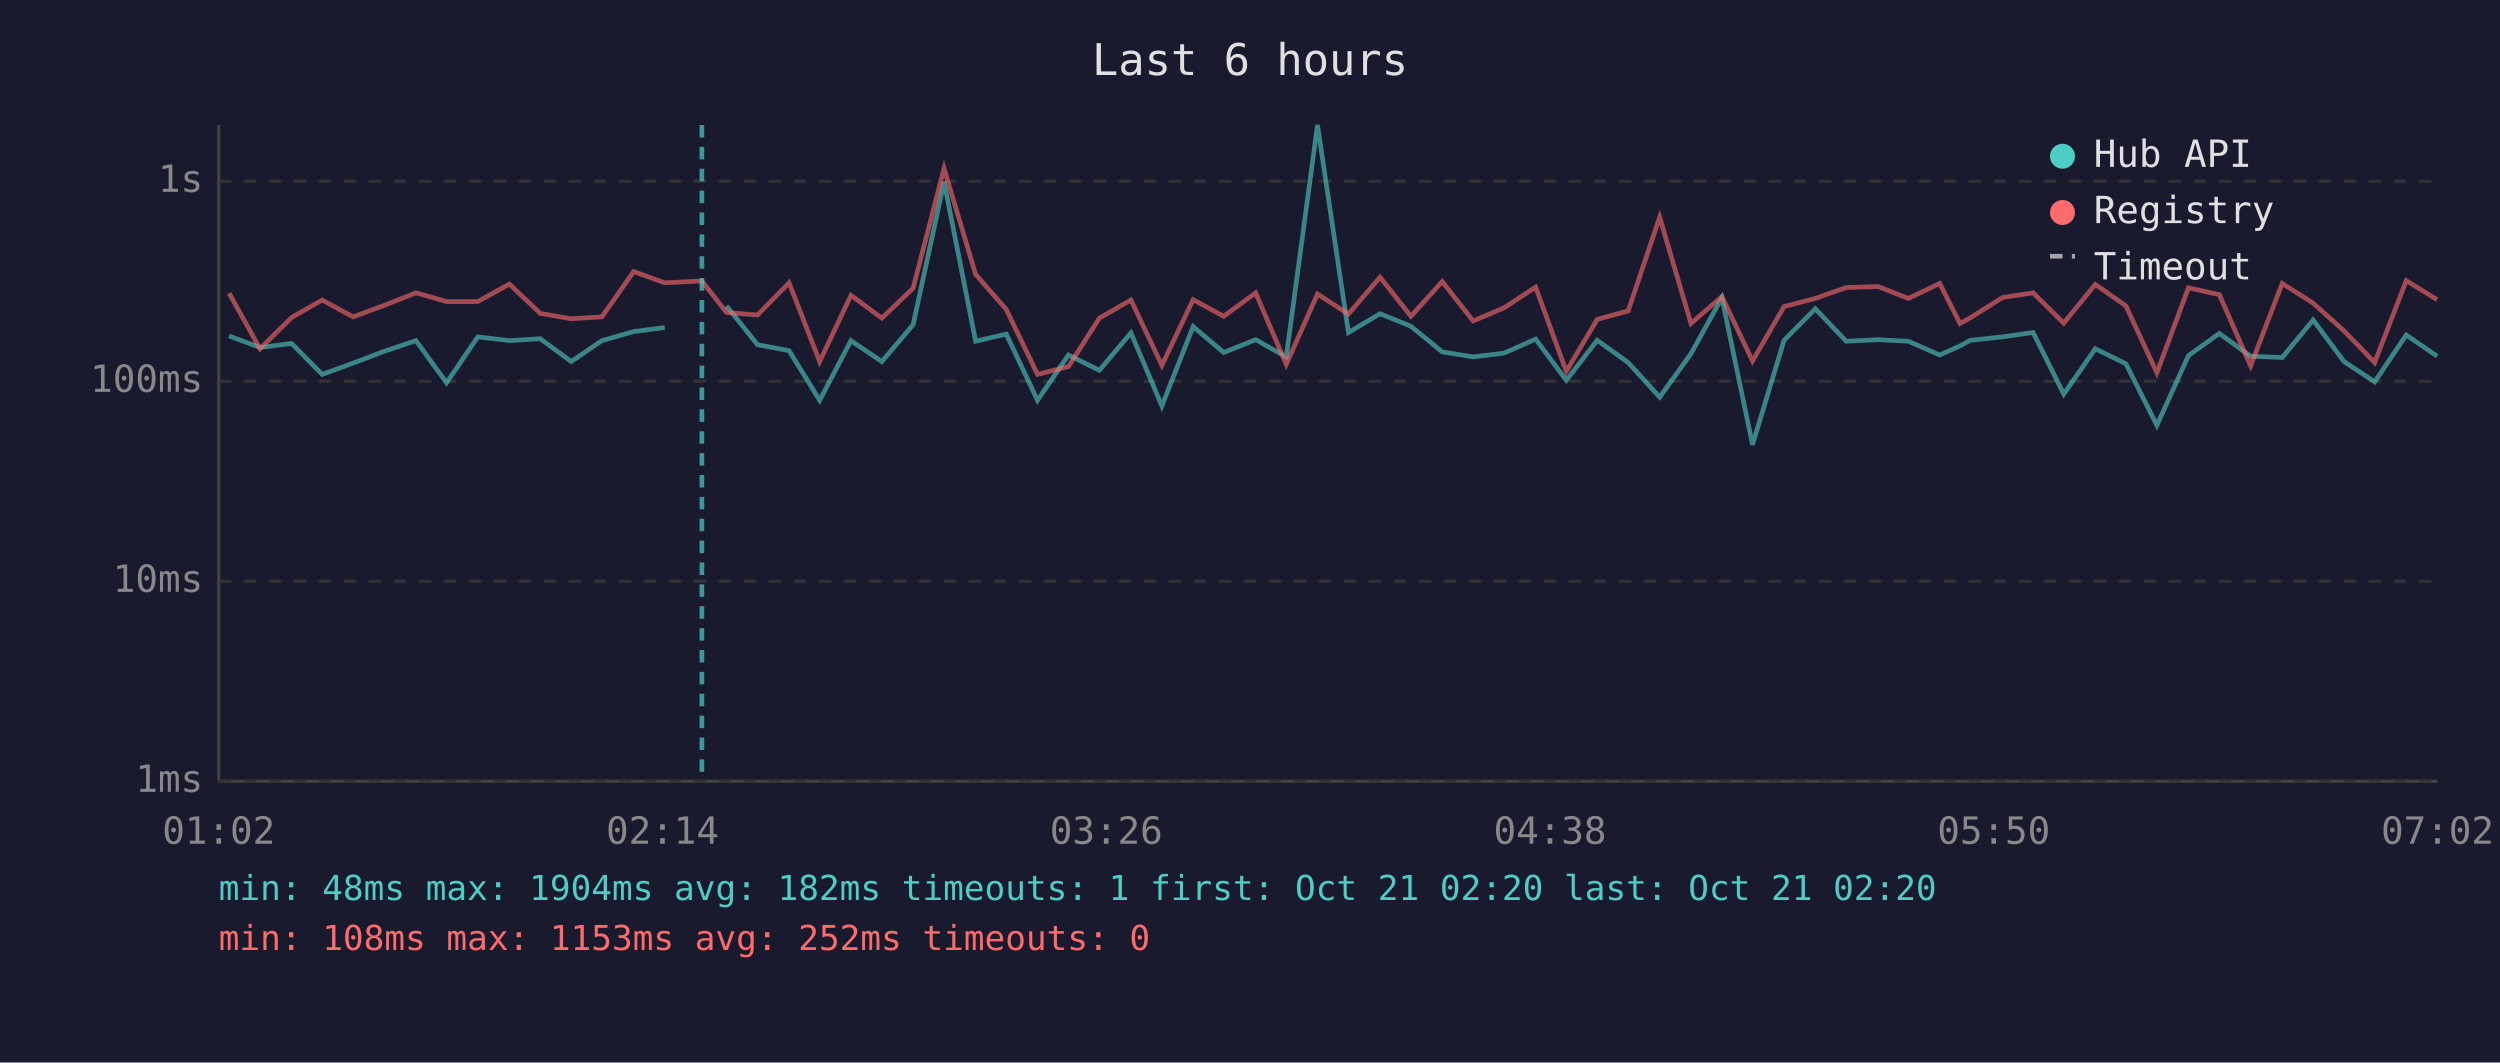
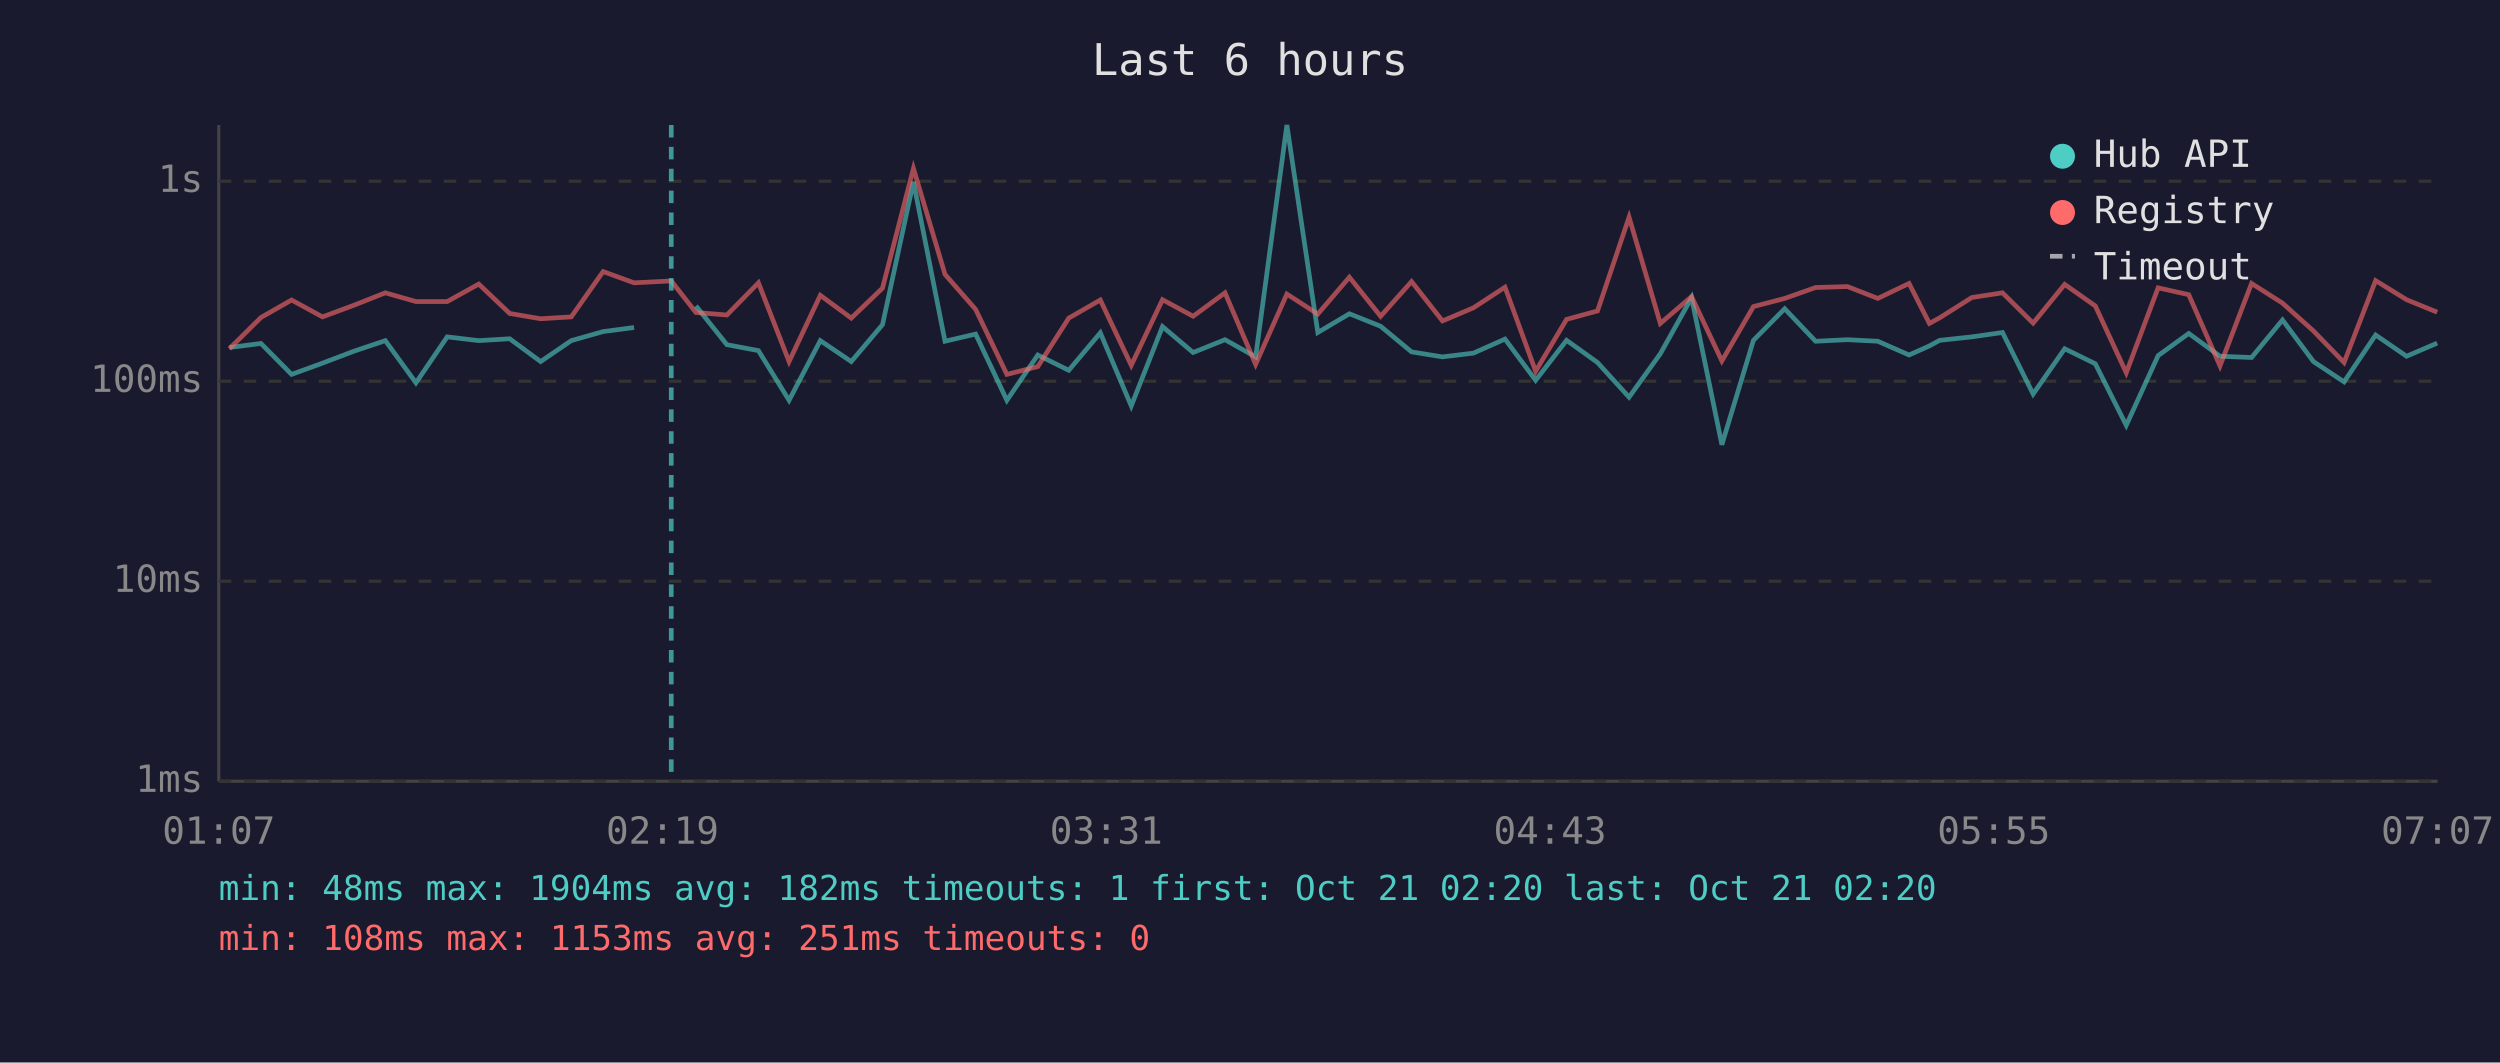
<svg xmlns="http://www.w3.org/2000/svg" viewBox="0 0 800 340" font-family="monospace" font-size="12">
  <rect width="800" height="340" fill="#1a1a2e" />
  <text x="400" y="24" fill="#e0e0e0" font-size="14" text-anchor="middle">Last 6 hours</text>
  <line x1="70" y1="40" x2="70" y2="250" stroke="#444" stroke-width="1" />
  <line x1="70" y1="250" x2="780" y2="250" stroke="#444" stroke-width="1" />
  <line x1="70" y1="250" x2="780" y2="250" stroke="#333" stroke-width="1" stroke-dasharray="4" />
  <text x="65" y="250" fill="#888" text-anchor="end" dominant-baseline="middle">1ms</text>
  <line x1="70" y1="186" x2="780" y2="186" stroke="#333" stroke-width="1" stroke-dasharray="4" />
  <text x="65" y="186" fill="#888" text-anchor="end" dominant-baseline="middle">10ms</text>
  <line x1="70" y1="122" x2="780" y2="122" stroke="#333" stroke-width="1" stroke-dasharray="4" />
  <text x="65" y="122" fill="#888" text-anchor="end" dominant-baseline="middle">100ms</text>
  <line x1="70" y1="58" x2="780" y2="58" stroke="#333" stroke-width="1" stroke-dasharray="4" />
  <text x="65" y="58" fill="#888" text-anchor="end" dominant-baseline="middle">1s</text>
-   <text x="70" y="270" fill="#888" text-anchor="middle">01:02</text>
-   <text x="212" y="270" fill="#888" text-anchor="middle">02:14</text>
-   <text x="354" y="270" fill="#888" text-anchor="middle">03:26</text>
-   <text x="496" y="270" fill="#888" text-anchor="middle">04:38</text>
-   <text x="638" y="270" fill="#888" text-anchor="middle">05:50</text>
-   <text x="780" y="270" fill="#888" text-anchor="middle">07:02</text>
-   <polyline points="73.3,107.5 83.2,111.2 93.3,109.9 103.1,119.8 113.0,116.2 123.0,112.4 133.1,109.0 142.9,122.5 152.9,107.8 163.0,109.0 172.9,108.4 182.8,115.7 192.6,109.0 202.8,106.1 212.7,104.8" fill="none" stroke="#4ecdc4" stroke-width="1.5" opacity="0.6" />
-   <polyline points="232.5,97.9 242.4,110.3 252.5,112.2 262.3,128.1 272.3,109.0 282.2,115.7 292.2,103.9 302.1,58.2 312.2,109.2 322.0,106.9 332.0,128.1 341.9,113.6 351.8,118.5 361.9,106.5 371.8,129.9 381.8,104.5 391.6,112.8 401.8,108.7 411.6,114.2 421.6,40.0 431.5,106.4 441.6,100.4 451.5,104.4 461.5,112.6 471.4,114.2 481.3,113.0 491.4,108.5 501.2,121.7 511.1,108.9 521.0,116.0 531.1,127.1 541.1,113.2 551.0,95.3 560.8,142.3 570.9,108.9 580.9,98.8 590.8,109.2 601.0,108.7 610.7,109.2 620.7,113.6 627.2,110.7 630.5,108.9 640.8,107.8 650.6,106.4 660.4,126.1 670.5,111.6 680.3,116.4 690.2,136.1 700.3,113.8 710.2,106.7 720.2,114.0 730.3,114.4 740.2,102.4 750.1,115.7 759.9,122.2 770.0,107.2 779.9,114.0" fill="none" stroke="#4ecdc4" stroke-width="1.5" opacity="0.6" />
-   <polyline points="73.3,93.8 83.2,111.6 93.3,101.6 103.1,96.0 113.0,101.4 123.0,97.7 133.1,93.7 142.9,96.5 152.9,96.5 163.0,90.9 172.9,100.3 182.8,102.0 192.6,101.4 202.8,86.9 212.7,90.5 224.6,89.9 232.5,100.0 242.4,100.8 252.5,90.5 262.3,115.7 272.3,94.5 282.2,101.8 292.2,92.2 302.1,53.9 312.2,87.8 322.0,99.0 332.0,119.8 341.9,117.3 351.8,101.8 361.9,96.0 371.8,116.9 381.8,95.9 391.6,101.2 401.8,93.7 411.6,116.6 421.6,94.1 431.5,100.5 441.6,88.7 451.5,101.2 461.5,90.1 471.4,102.7 481.3,98.5 491.4,91.9 501.2,118.8 511.1,102.2 521.0,99.5 531.1,69.5 541.1,103.5 551.0,94.9 560.8,115.5 570.9,98.1 580.9,95.5 590.8,92.0 601.0,91.7 610.7,95.5 620.7,90.7 627.2,103.5 630.5,101.7 640.8,95.2 650.6,93.7 660.4,103.4 670.5,91.0 680.3,97.9 690.2,119.3 700.3,92.1 710.2,94.3 720.2,117.1 730.3,90.7 740.2,97.0 750.1,105.9 759.9,116.0 770.0,89.8 779.9,95.9" fill="none" stroke="#ff6b6b" stroke-width="1.5" opacity="0.6" />
-   <line x1="224.6" y1="40" x2="224.6" y2="250" stroke="#4ecdc4" stroke-width="1.5" stroke-dasharray="4,3" opacity="0.7" />
+   <text x="70" y="270" fill="#888" text-anchor="middle">01:07</text>
+   <text x="212" y="270" fill="#888" text-anchor="middle">02:19</text>
+   <text x="354" y="270" fill="#888" text-anchor="middle">03:31</text>
+   <text x="496" y="270" fill="#888" text-anchor="middle">04:43</text>
+   <text x="638" y="270" fill="#888" text-anchor="middle">05:55</text>
+   <text x="780" y="270" fill="#888" text-anchor="middle">07:07</text>
+   <polyline points="73.4,111.2 83.5,109.9 93.3,119.8 103.2,116.2 113.2,112.4 123.3,109.0 133.1,122.5 143.1,107.8 153.2,109.0 163.1,108.4 173.0,115.7 182.8,109.0 193.0,106.1 202.9,104.8" fill="none" stroke="#4ecdc4" stroke-width="1.5" opacity="0.6" />
+   <polyline points="222.7,97.9 232.6,110.3 242.7,112.2 252.5,128.1 262.5,109.0 272.4,115.7 282.4,103.9 292.3,58.2 302.4,109.2 312.2,106.9 322.2,128.1 332.1,113.6 342.0,118.5 352.1,106.5 362.0,129.9 372.0,104.5 381.8,112.8 392.0,108.7 401.8,114.2 411.8,40.0 421.7,106.4 431.8,100.4 441.8,104.4 451.7,112.6 461.6,114.2 471.5,113.0 481.6,108.5 491.4,121.7 501.3,108.9 511.2,116.0 521.3,127.1 531.3,113.2 541.3,95.3 551.0,142.3 561.1,108.9 571.1,98.8 581.0,109.2 591.2,108.7 600.9,109.2 610.9,113.6 617.4,110.7 620.7,108.9 631.0,107.8 640.8,106.4 650.6,126.1 660.7,111.6 670.5,116.4 680.4,136.1 690.6,113.8 700.4,106.7 710.4,114.0 720.5,114.4 730.4,102.4 740.3,115.7 750.1,122.2 760.2,107.2 770.1,114.0 779.9,109.8" fill="none" stroke="#4ecdc4" stroke-width="1.5" opacity="0.6" />
+   <polyline points="73.4,111.6 83.5,101.6 93.3,96.0 103.2,101.4 113.2,97.7 123.3,93.7 133.1,96.5 143.1,96.5 153.2,90.9 163.1,100.3 173.0,102.0 182.8,101.4 193.0,86.9 202.9,90.5 214.8,89.9 222.7,100.0 232.6,100.8 242.7,90.5 252.5,115.7 262.5,94.5 272.4,101.8 282.4,92.2 292.3,53.9 302.4,87.8 312.2,99.0 322.2,119.8 332.1,117.3 342.0,101.8 352.1,96.0 362.0,116.9 372.0,95.9 381.8,101.2 392.0,93.7 401.8,116.6 411.8,94.1 421.7,100.5 431.8,88.7 441.8,101.2 451.7,90.1 461.6,102.7 471.5,98.5 481.6,91.9 491.4,118.8 501.3,102.2 511.2,99.5 521.3,69.5 531.3,103.5 541.3,94.9 551.0,115.5 561.1,98.1 571.1,95.5 581.0,92.0 591.2,91.7 600.9,95.5 610.9,90.7 617.4,103.5 620.7,101.7 631.0,95.2 640.8,93.7 650.6,103.4 660.7,91.0 670.5,97.9 680.4,119.3 690.6,92.1 700.4,94.3 710.4,117.1 720.5,90.7 730.4,97.0 740.3,105.9 750.1,116.0 760.2,89.8 770.1,95.9 779.9,99.9" fill="none" stroke="#ff6b6b" stroke-width="1.5" opacity="0.6" />
+   <line x1="214.8" y1="40" x2="214.8" y2="250" stroke="#4ecdc4" stroke-width="1.5" stroke-dasharray="4,3" opacity="0.7" />
  <circle cx="660" cy="50" r="4" fill="#4ecdc4" />
  <text x="670" y="50" fill="#e0e0e0" dominant-baseline="middle">Hub API</text>
  <circle cx="660" cy="68" r="4" fill="#ff6b6b" />
  <text x="670" y="68" fill="#e0e0e0" dominant-baseline="middle">Registry</text>
  <line x1="656" y1="82" x2="664" y2="82" stroke="#e0e0e0" stroke-width="1.5" stroke-dasharray="4,3" opacity="0.7" />
  <text x="670" y="86" fill="#e0e0e0" dominant-baseline="middle">Timeout</text>
  <text x="70" y="288" fill="#4ecdc4" font-size="11">min: 48ms  max: 1904ms  avg: 182ms  timeouts: 1  first: Oct 21 02:20  last: Oct 21 02:20</text>
-   <text x="70" y="304" fill="#ff6b6b" font-size="11">min: 108ms  max: 1153ms  avg: 252ms  timeouts: 0</text>
+   <text x="70" y="304" fill="#ff6b6b" font-size="11">min: 108ms  max: 1153ms  avg: 251ms  timeouts: 0</text>
</svg>
